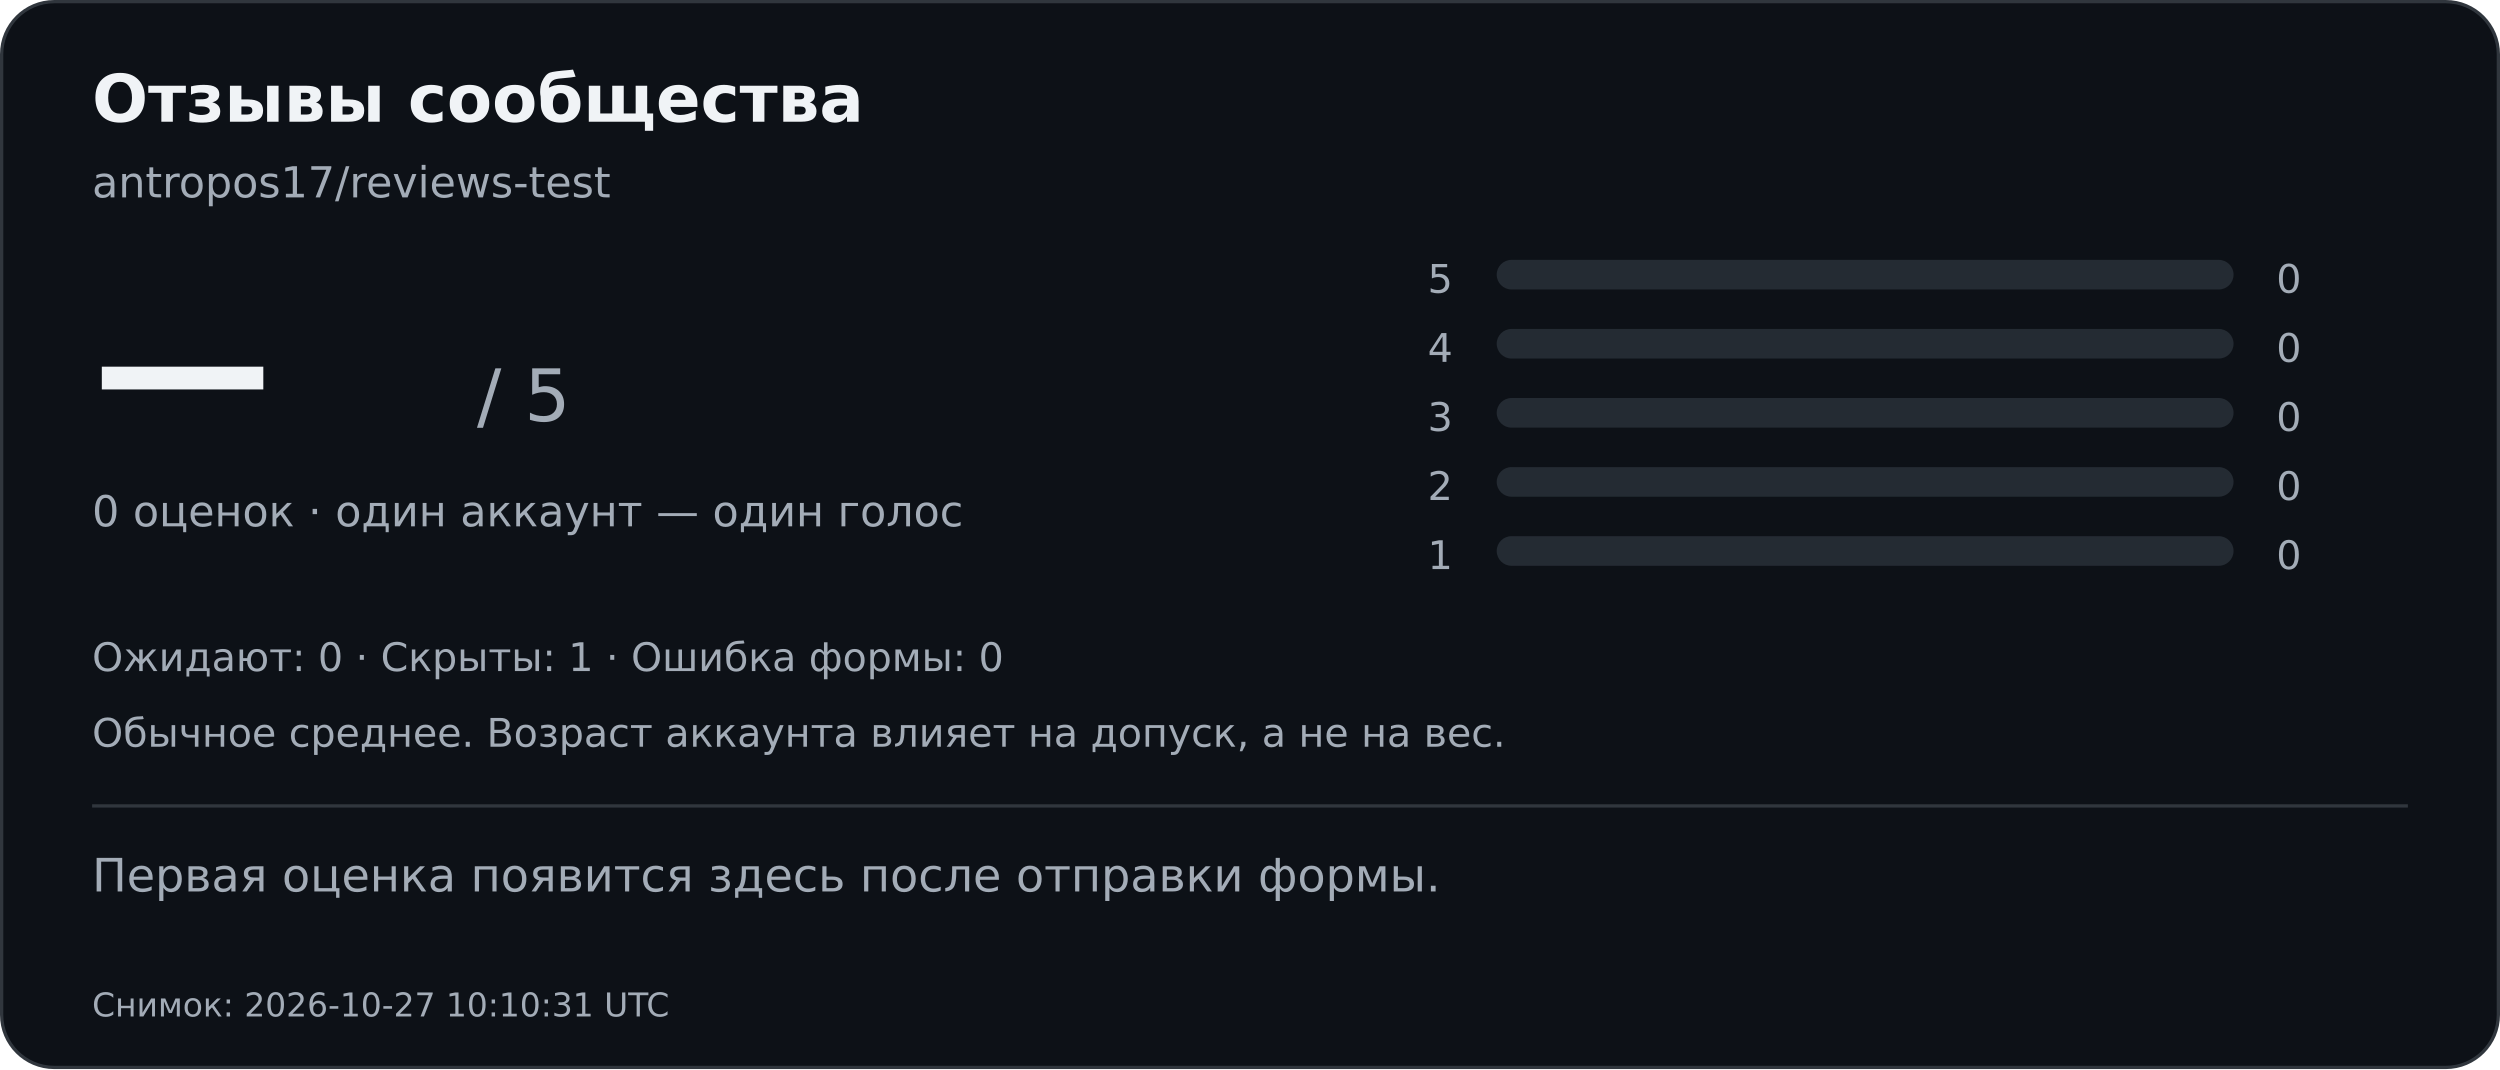
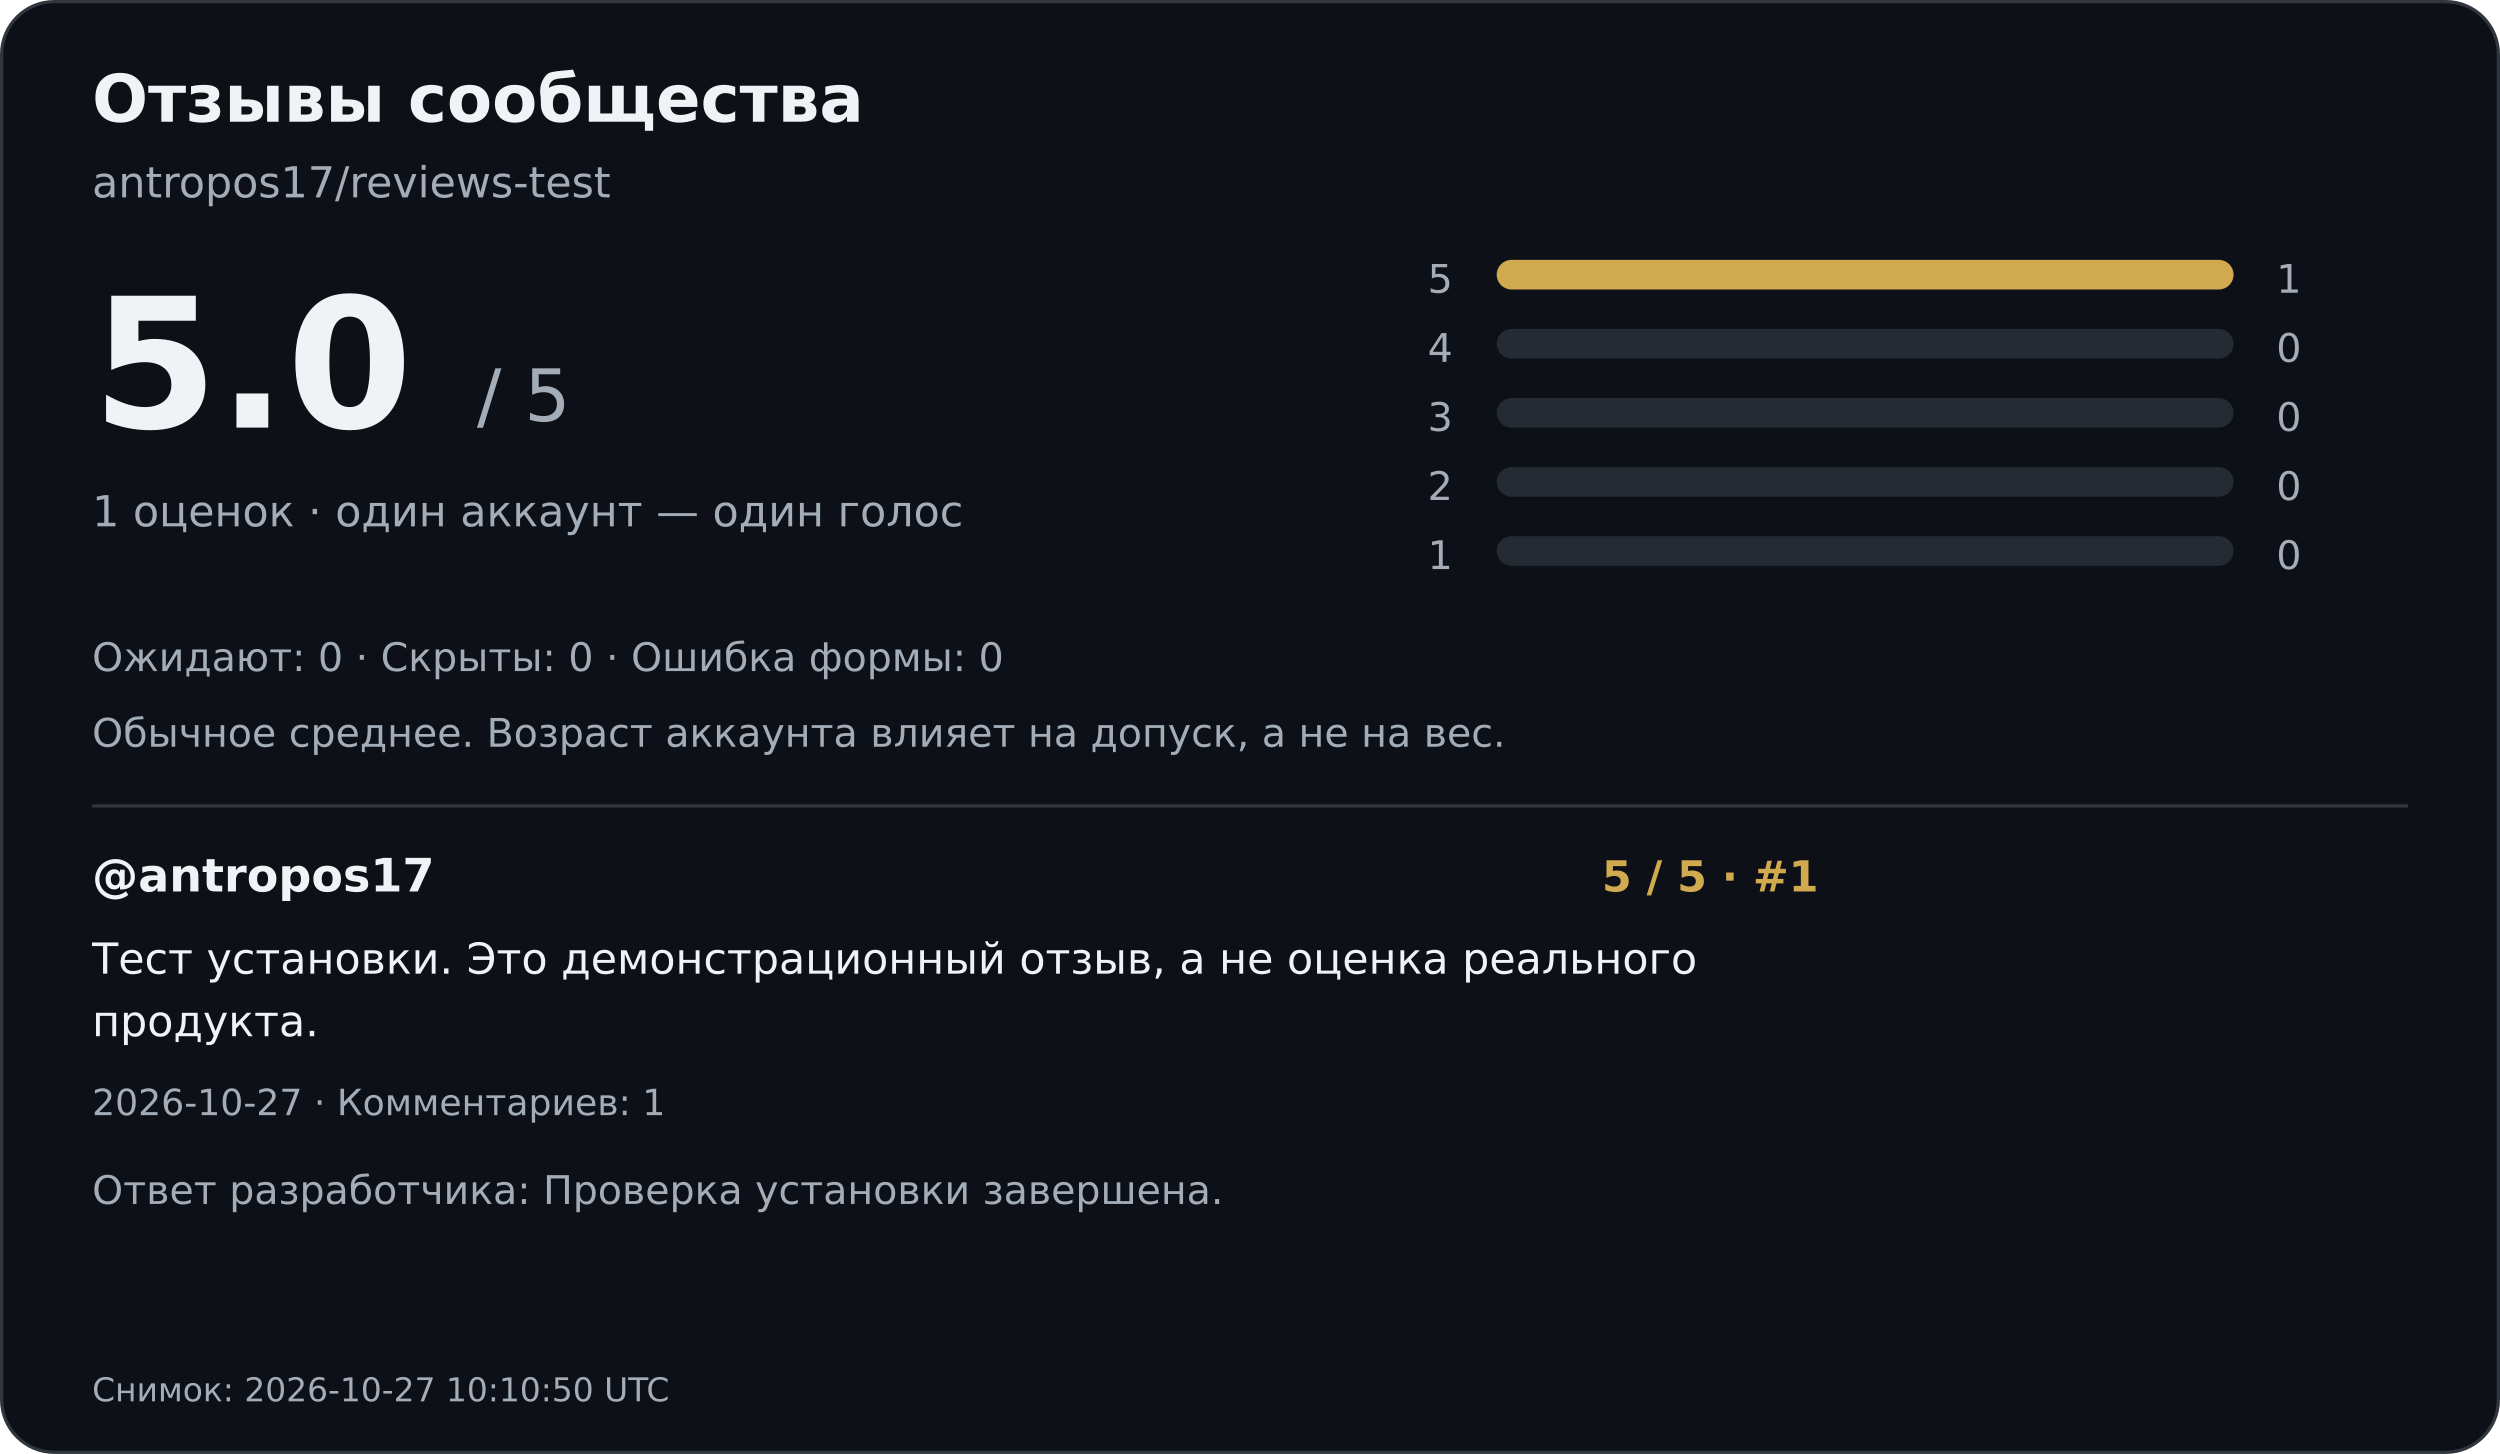
- <svg xmlns="http://www.w3.org/2000/svg" width="760" height="325" viewBox="0 0 760 325" role="img" aria-labelledby="title desc">
-   <rect x="0.5" y="0.5" width="759" height="324" rx="16" fill="#0d1117" stroke="#30363d" />
+ <svg xmlns="http://www.w3.org/2000/svg" width="760" height="442" viewBox="0 0 760 442" role="img" aria-labelledby="title desc">
+   <rect x="0.5" y="0.5" width="759" height="441" rx="16" fill="#0d1117" stroke="#30363d" />
  <g font-family="DejaVu Sans,Arial,sans-serif">
    <text x="28" y="37" font-size="20" font-weight="700" fill="#f0f3f6">Отзывы сообщества</text>
    <text x="28" y="60" font-size="13" font-weight="400" fill="#a3acb7">antropos17/reviews-test</text>
-     <text x="28" y="130" font-size="55" font-weight="700" fill="#f0f3f6">—</text>
+     <text x="28" y="130" font-size="55" font-weight="700" fill="#f0f3f6">5.0</text>
    <text x="145" y="128" font-size="22" font-weight="400" fill="#a3acb7">/ 5</text>
-     <text x="28" y="160" font-size="13" font-weight="400" fill="#a3acb7">0 оценок · один аккаунт — один голос</text>
+     <text x="28" y="160" font-size="13" font-weight="400" fill="#a3acb7">1 оценок · один аккаунт — один голос</text>
    <text x="434" y="89" font-size="12" font-weight="400" fill="#a3acb7">5</text>
    <rect x="455" y="79" width="224" height="9" rx="4.5" fill="#242b33" />
-     <text x="692" y="89" font-size="12" font-weight="400" fill="#a3acb7">0</text>
+     <rect x="455" y="79" width="224.0" height="9" rx="4.5" fill="#d1a94e" />
+     <text x="692" y="89" font-size="12" font-weight="400" fill="#a3acb7">1</text>
    <text x="434" y="110" font-size="12" font-weight="400" fill="#a3acb7">4</text>
    <rect x="455" y="100" width="224" height="9" rx="4.5" fill="#242b33" />
    <text x="692" y="110" font-size="12" font-weight="400" fill="#a3acb7">0</text>
    <text x="434" y="131" font-size="12" font-weight="400" fill="#a3acb7">3</text>
    <rect x="455" y="121" width="224" height="9" rx="4.5" fill="#242b33" />
    <text x="692" y="131" font-size="12" font-weight="400" fill="#a3acb7">0</text>
    <text x="434" y="152" font-size="12" font-weight="400" fill="#a3acb7">2</text>
    <rect x="455" y="142" width="224" height="9" rx="4.5" fill="#242b33" />
    <text x="692" y="152" font-size="12" font-weight="400" fill="#a3acb7">0</text>
    <text x="434" y="173" font-size="12" font-weight="400" fill="#a3acb7">1</text>
    <rect x="455" y="163" width="224" height="9" rx="4.5" fill="#242b33" />
    <text x="692" y="173" font-size="12" font-weight="400" fill="#a3acb7">0</text>
-     <text x="28" y="204" font-size="12" font-weight="400" fill="#a3acb7">Ожидают: 0   ·   Скрыты: 1   ·   Ошибка формы: 0</text>
+     <text x="28" y="204" font-size="12" font-weight="400" fill="#a3acb7">Ожидают: 0   ·   Скрыты: 0   ·   Ошибка формы: 0</text>
    <text x="28" y="227" font-size="12" font-weight="400" fill="#a3acb7">Обычное среднее. Возраст аккаунта влияет на допуск, а не на вес.</text>
    <path d="M28 245H732" stroke="#30363d" />
-     <text x="28" y="271" font-size="14" font-weight="400" fill="#a3acb7">Первая оценка появится здесь после отправки формы.</text>
-     <text x="28" y="309" font-size="10" font-weight="400" fill="#a3acb7">Снимок: 2026-10-27 10:10:31 UTC</text>
+     <text x="28" y="271" font-size="14" font-weight="700" fill="#f0f3f6">@antropos17</text>
+     <text x="487" y="271" font-size="13" font-weight="700" fill="#d1a94e">5 / 5  ·  #1</text>
+     <text x="28" y="296" font-size="13" font-weight="400" fill="#f0f3f6">Тест установки. Это демонстрационный отзыв, а не оценка реального</text>
+     <text x="28" y="315" font-size="13" font-weight="400" fill="#f0f3f6">продукта.</text>
+     <text x="28" y="339" font-size="11" font-weight="400" fill="#a3acb7">2026-10-27  ·  Комментариев: 1</text>
+     <text x="28" y="366" font-size="12" font-weight="400" fill="#a3acb7">Ответ разработчика: Проверка установки завершена.</text>
+     <text x="28" y="426" font-size="10" font-weight="400" fill="#a3acb7">Снимок: 2026-10-27 10:10:50 UTC</text>
  </g>
</svg>
